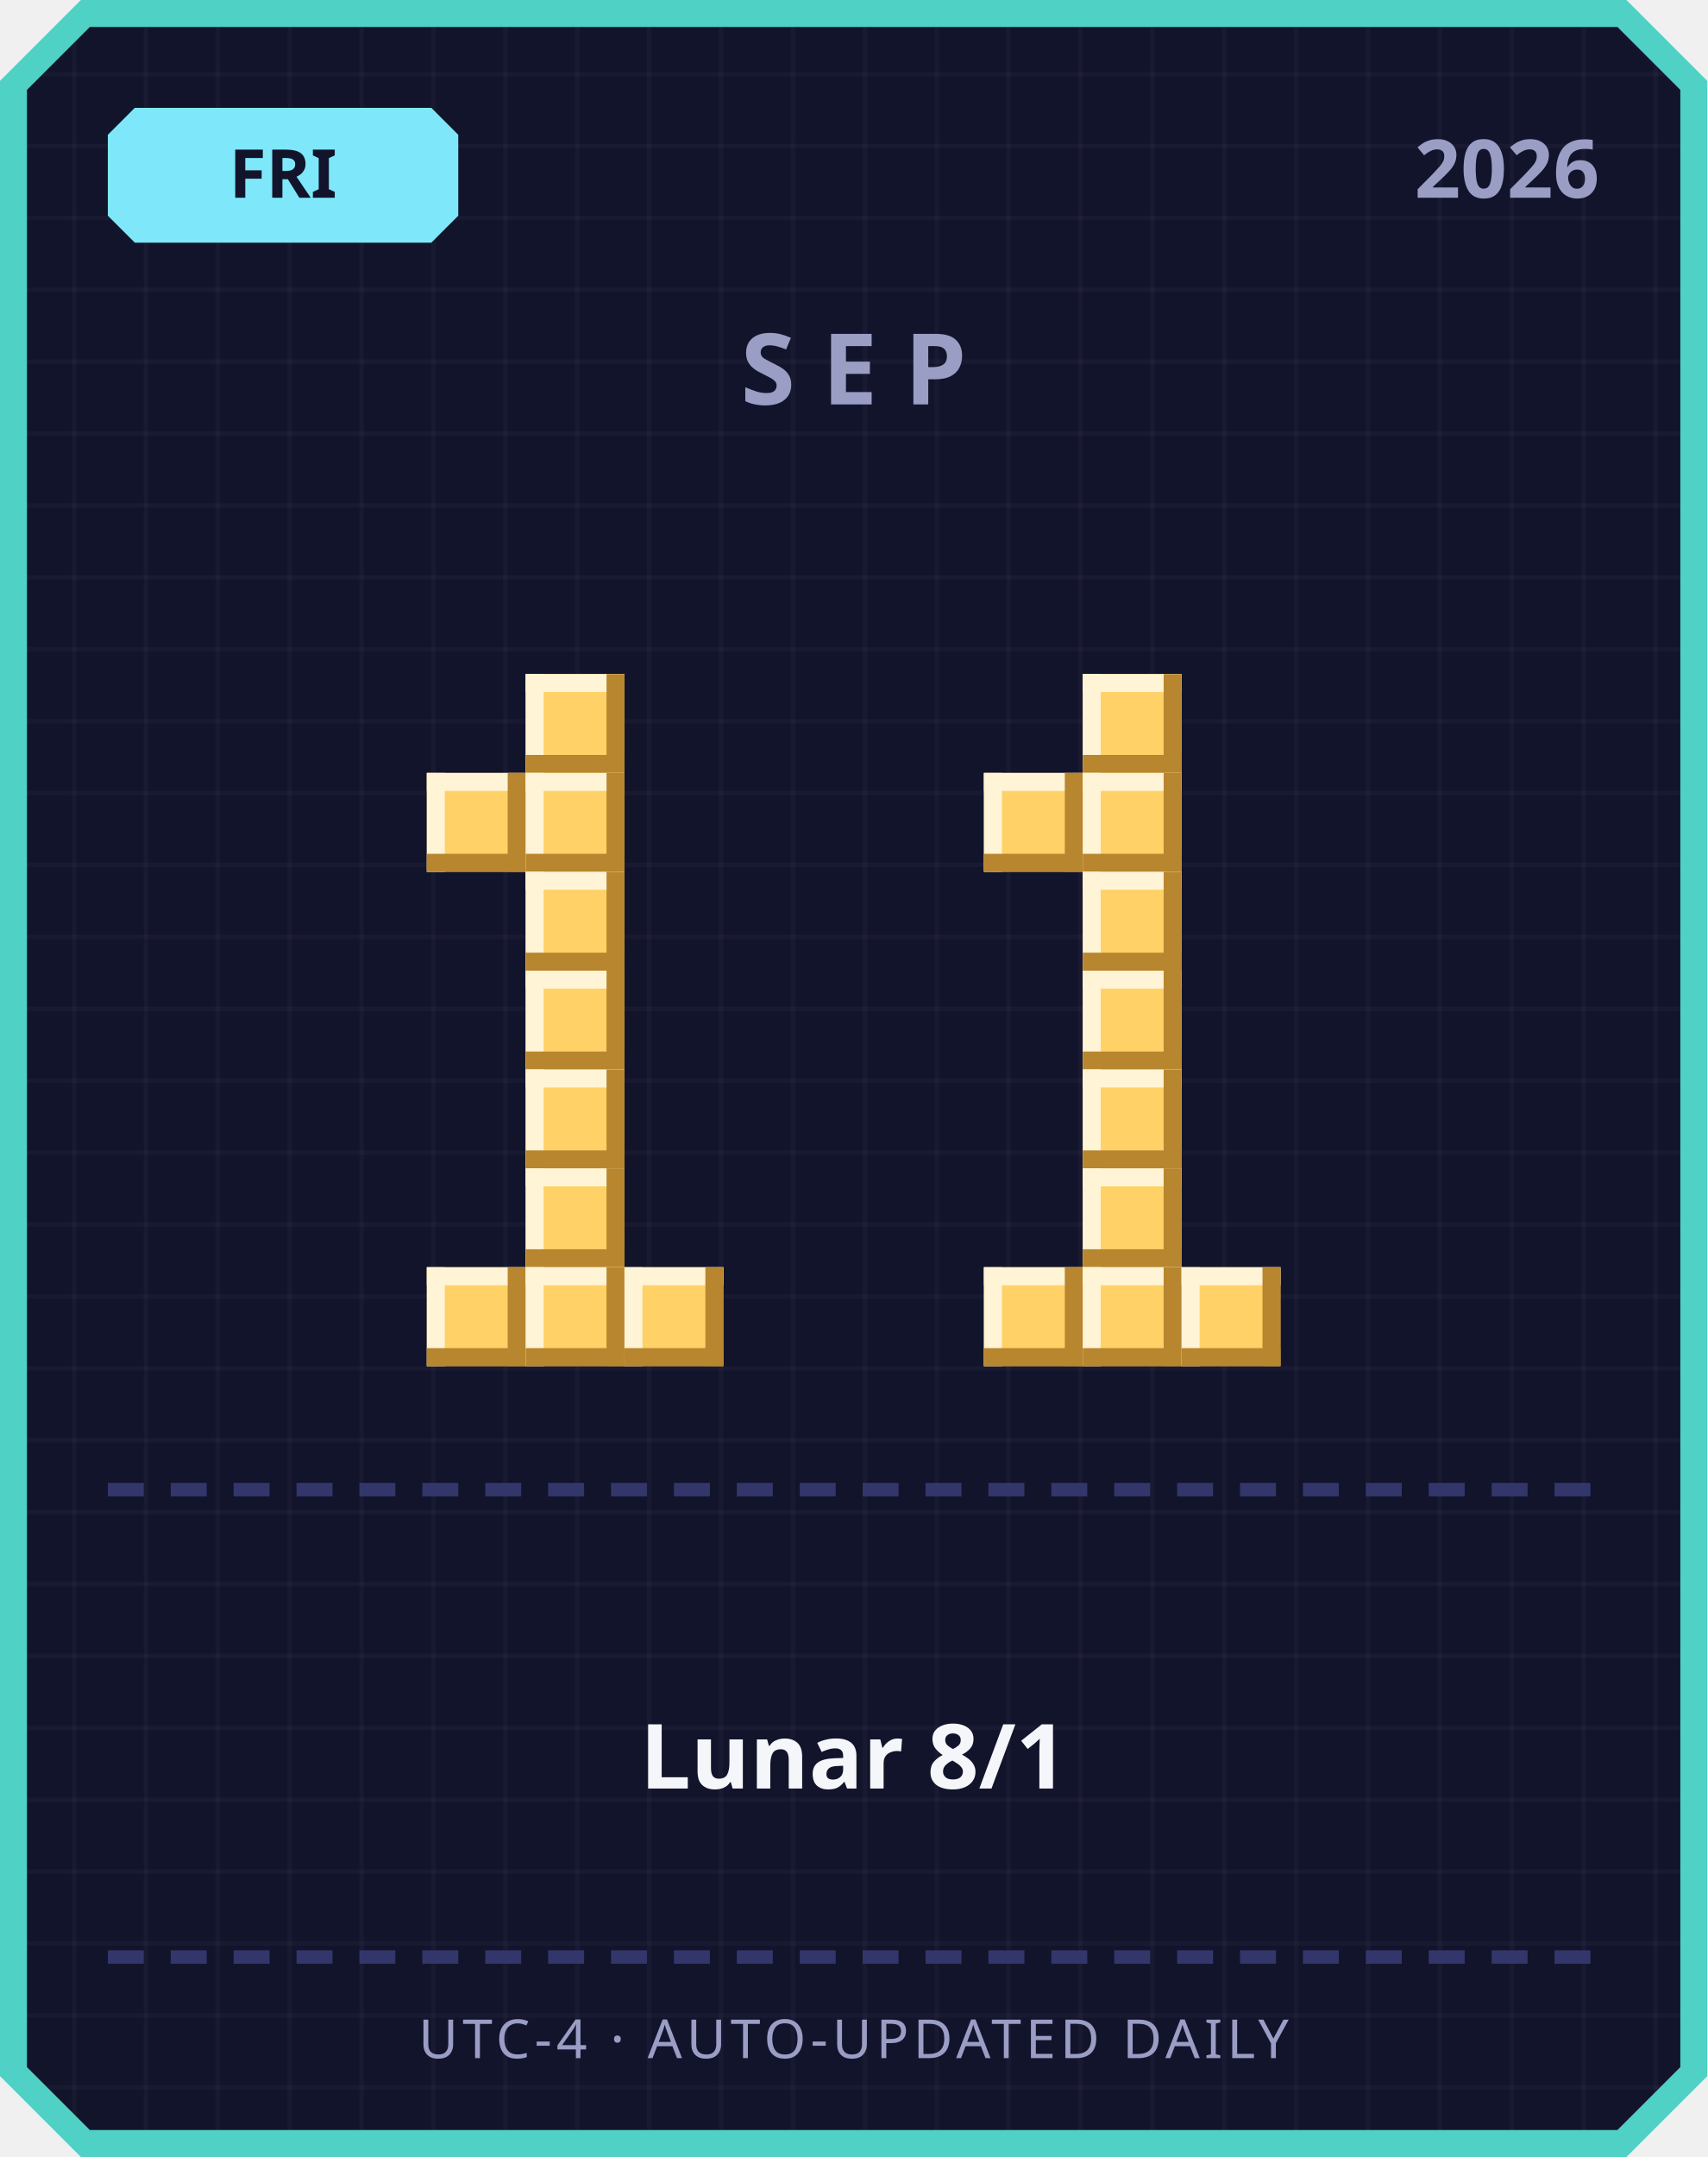
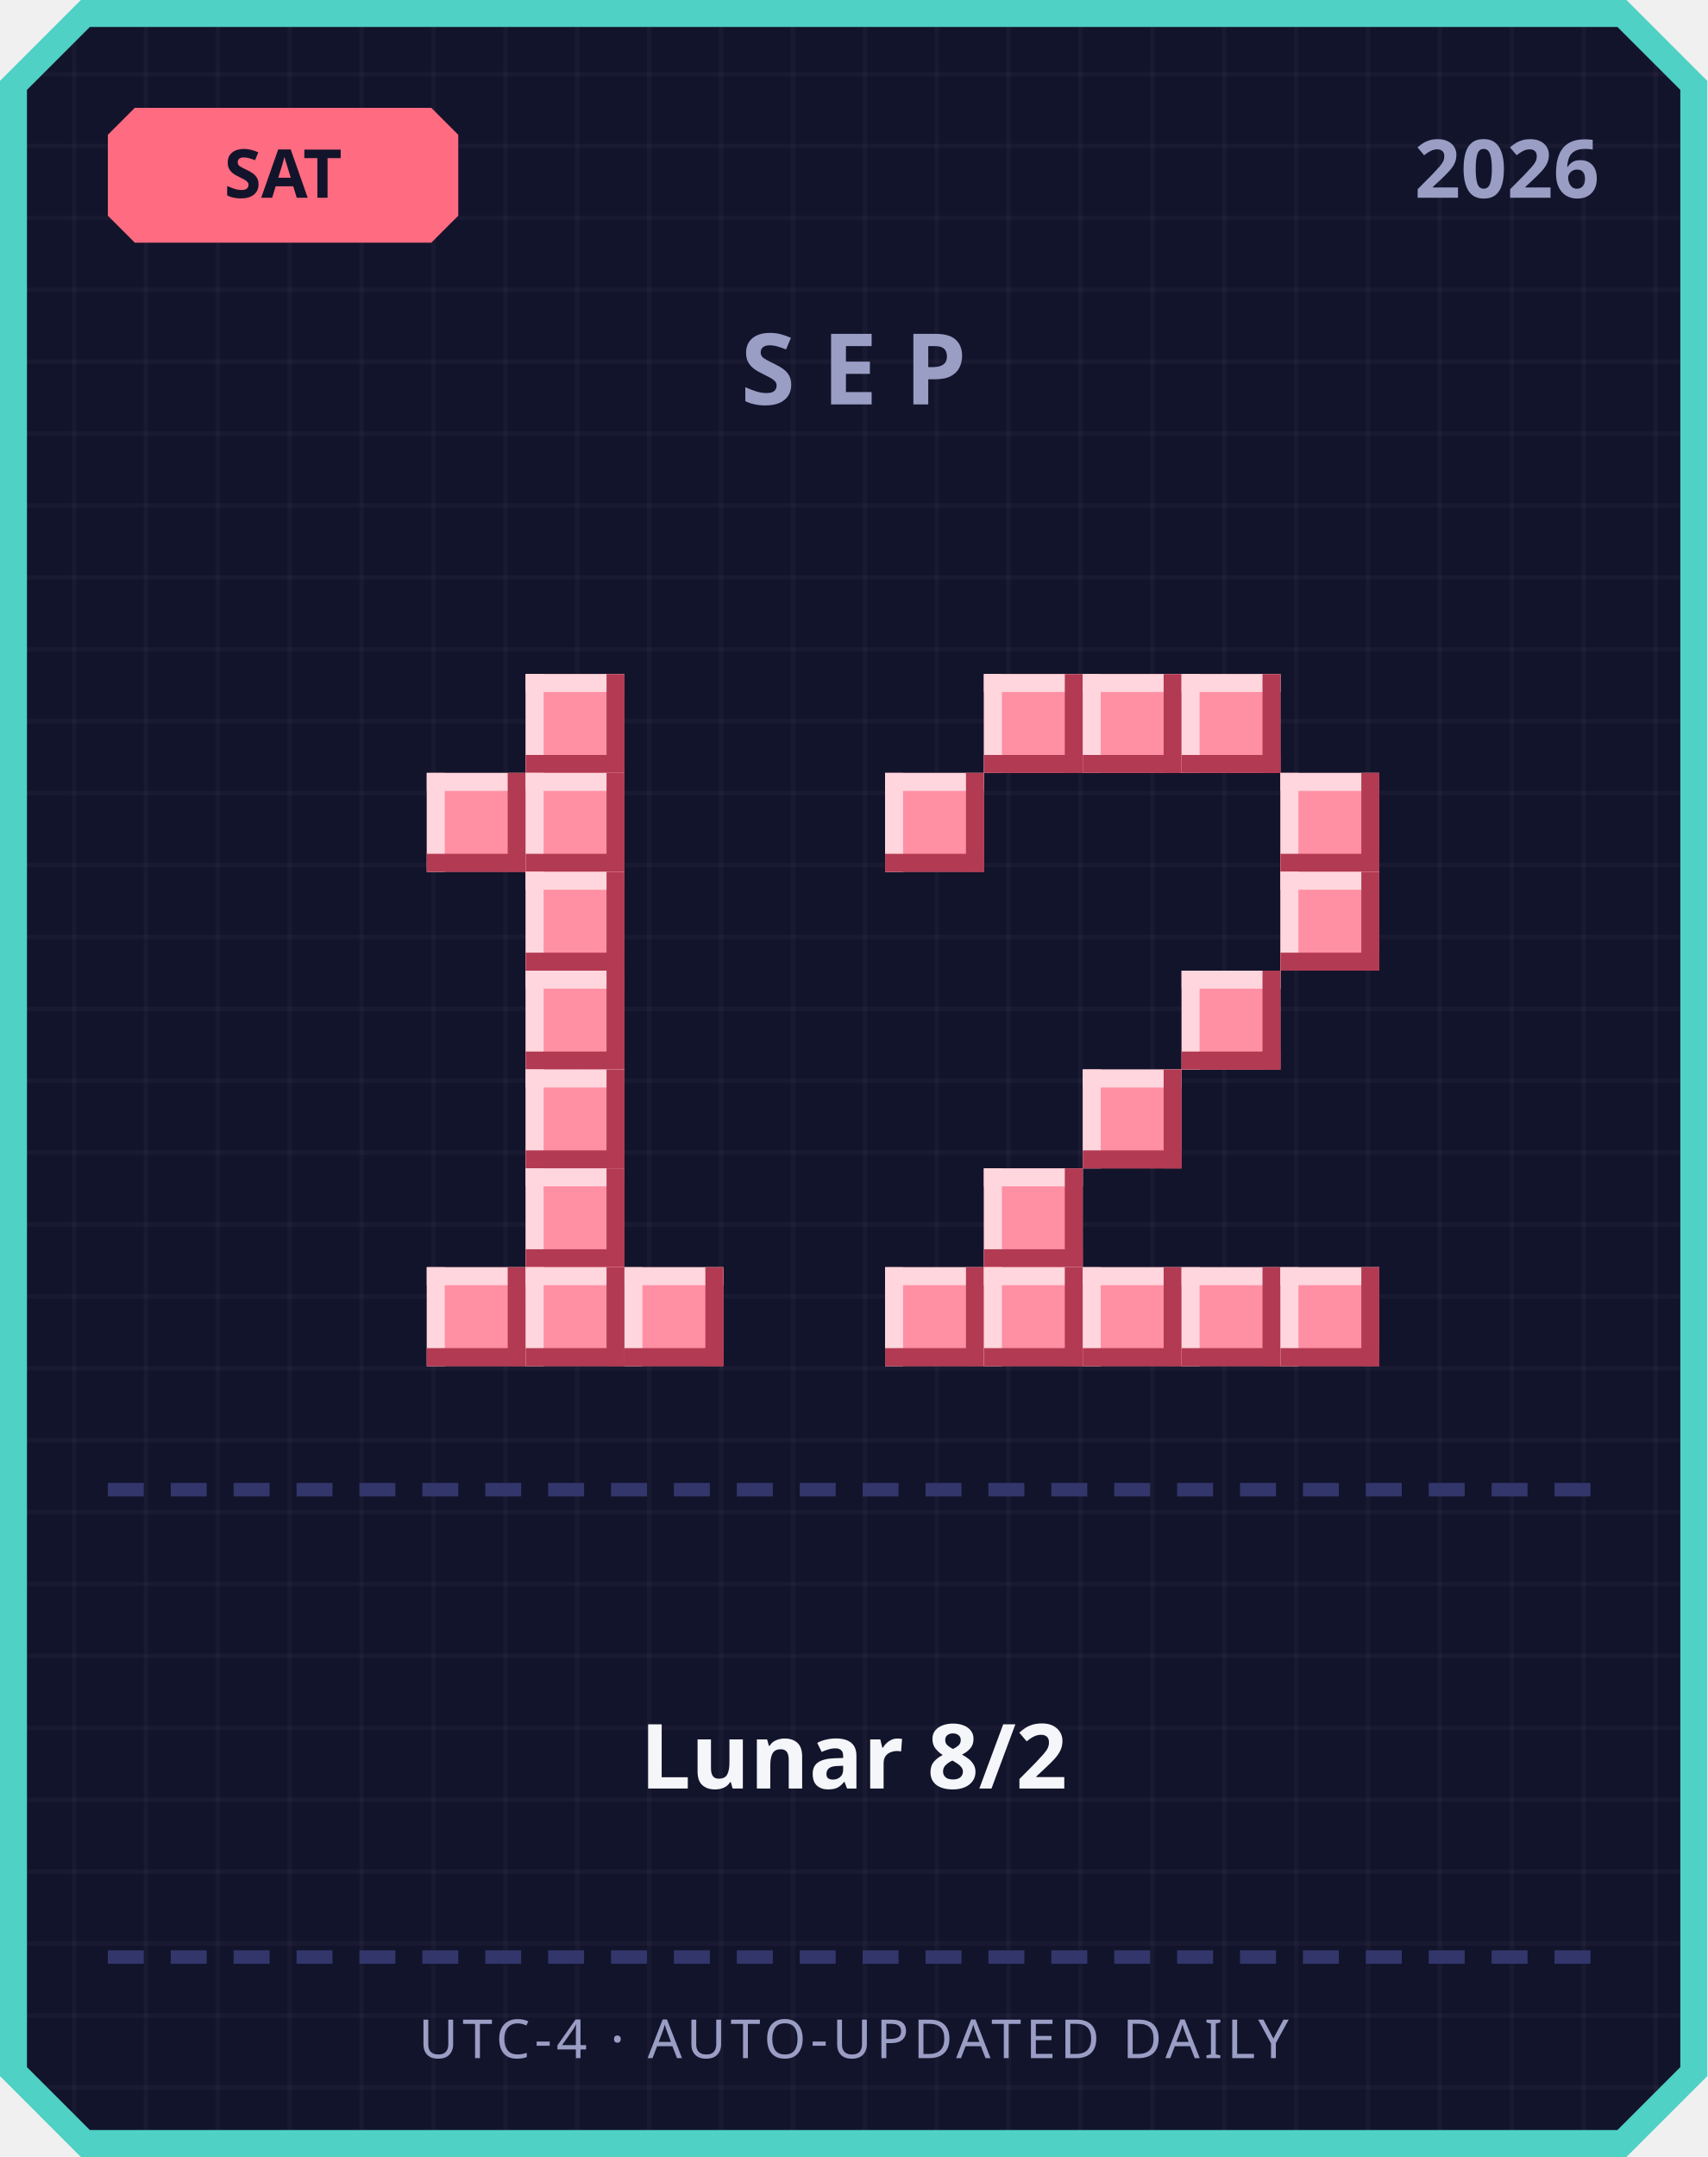
<svg xmlns="http://www.w3.org/2000/svg" width="380" height="480" viewBox="0 0 380 480">
  <defs>
    <pattern id="grid" width="16" height="16" patternUnits="userSpaceOnUse">
      <rect width="16" height="16" fill="#12142b" />
      <rect width="1" height="16" fill="#ffffff" opacity="0.03" />
      <rect width="16" height="1" fill="#ffffff" opacity="0.03" />
    </pattern>
  </defs>
  <path d="M 18,0 L 362,0 L 380,18 L 380,462 L 362,480 L 18,480 L 0,462 L 0,18 Z" fill="#4fd1c5" />
  <path d="M 20,6 L 360,6 L 374,20 L 374,460 L 360,474 L 20,474 L 6,460 L 6,20 Z" fill="url(#grid)" />
-   <path d="M 30,24 L 96,24 L 102,30 L 102,48 L 96,54 L 30,54 L 24,48 L 24,30 Z" fill="#7ee8fa" />
-   <text x="63" y="44" text-anchor="middle" font-family="'Segoe UI', sans-serif" font-size="15" font-weight="700" fill="#12142b">FRI</text>
+   <path d="M 30,24 L 96,24 L 102,30 L 102,48 L 96,54 L 30,54 L 24,48 L 24,30 Z" fill="#ff6b81" />
+   <text x="63" y="44" text-anchor="middle" font-family="'Segoe UI', sans-serif" font-size="15" font-weight="700" fill="#12142b">SAT</text>
  <text x="356" y="44" text-anchor="end" font-family="'Segoe UI', sans-serif" font-size="18" font-weight="700" fill="#9a9dc4">2026</text>
  <text x="190" y="90" text-anchor="middle" font-family="'Segoe UI', sans-serif" font-size="22" font-weight="700" letter-spacing="6" fill="#9a9dc4">SEP</text>
-   <rect x="117" y="150" width="22" height="22" fill="#ffd166" />
-   <rect x="117" y="150" width="22" height="4" fill="#fff4d6" />
-   <rect x="117" y="150" width="4" height="22" fill="#fff4d6" />
-   <rect x="117" y="168" width="22" height="4" fill="#b8862e" />
-   <rect x="135" y="150" width="4" height="22" fill="#b8862e" />
-   <rect x="95" y="172" width="22" height="22" fill="#ffd166" />
-   <rect x="95" y="172" width="22" height="4" fill="#fff4d6" />
-   <rect x="95" y="172" width="4" height="22" fill="#fff4d6" />
-   <rect x="95" y="190" width="22" height="4" fill="#b8862e" />
-   <rect x="113" y="172" width="4" height="22" fill="#b8862e" />
-   <rect x="117" y="172" width="22" height="22" fill="#ffd166" />
-   <rect x="117" y="172" width="22" height="4" fill="#fff4d6" />
-   <rect x="117" y="172" width="4" height="22" fill="#fff4d6" />
-   <rect x="117" y="190" width="22" height="4" fill="#b8862e" />
-   <rect x="135" y="172" width="4" height="22" fill="#b8862e" />
-   <rect x="117" y="194" width="22" height="22" fill="#ffd166" />
-   <rect x="117" y="194" width="22" height="4" fill="#fff4d6" />
-   <rect x="117" y="194" width="4" height="22" fill="#fff4d6" />
-   <rect x="117" y="212" width="22" height="4" fill="#b8862e" />
-   <rect x="135" y="194" width="4" height="22" fill="#b8862e" />
-   <rect x="117" y="216" width="22" height="22" fill="#ffd166" />
-   <rect x="117" y="216" width="22" height="4" fill="#fff4d6" />
-   <rect x="117" y="216" width="4" height="22" fill="#fff4d6" />
-   <rect x="117" y="234" width="22" height="4" fill="#b8862e" />
-   <rect x="135" y="216" width="4" height="22" fill="#b8862e" />
-   <rect x="117" y="238" width="22" height="22" fill="#ffd166" />
-   <rect x="117" y="238" width="22" height="4" fill="#fff4d6" />
-   <rect x="117" y="238" width="4" height="22" fill="#fff4d6" />
-   <rect x="117" y="256" width="22" height="4" fill="#b8862e" />
-   <rect x="135" y="238" width="4" height="22" fill="#b8862e" />
-   <rect x="117" y="260" width="22" height="22" fill="#ffd166" />
-   <rect x="117" y="260" width="22" height="4" fill="#fff4d6" />
-   <rect x="117" y="260" width="4" height="22" fill="#fff4d6" />
-   <rect x="117" y="278" width="22" height="4" fill="#b8862e" />
-   <rect x="135" y="260" width="4" height="22" fill="#b8862e" />
-   <rect x="95" y="282" width="22" height="22" fill="#ffd166" />
-   <rect x="95" y="282" width="22" height="4" fill="#fff4d6" />
-   <rect x="95" y="282" width="4" height="22" fill="#fff4d6" />
-   <rect x="95" y="300" width="22" height="4" fill="#b8862e" />
-   <rect x="113" y="282" width="4" height="22" fill="#b8862e" />
-   <rect x="117" y="282" width="22" height="22" fill="#ffd166" />
-   <rect x="117" y="282" width="22" height="4" fill="#fff4d6" />
-   <rect x="117" y="282" width="4" height="22" fill="#fff4d6" />
-   <rect x="117" y="300" width="22" height="4" fill="#b8862e" />
-   <rect x="135" y="282" width="4" height="22" fill="#b8862e" />
-   <rect x="139" y="282" width="22" height="22" fill="#ffd166" />
-   <rect x="139" y="282" width="22" height="4" fill="#fff4d6" />
-   <rect x="139" y="282" width="4" height="22" fill="#fff4d6" />
-   <rect x="139" y="300" width="22" height="4" fill="#b8862e" />
-   <rect x="157" y="282" width="4" height="22" fill="#b8862e" />
-   <rect x="241" y="150" width="22" height="22" fill="#ffd166" />
-   <rect x="241" y="150" width="22" height="4" fill="#fff4d6" />
-   <rect x="241" y="150" width="4" height="22" fill="#fff4d6" />
-   <rect x="241" y="168" width="22" height="4" fill="#b8862e" />
-   <rect x="259" y="150" width="4" height="22" fill="#b8862e" />
-   <rect x="219" y="172" width="22" height="22" fill="#ffd166" />
-   <rect x="219" y="172" width="22" height="4" fill="#fff4d6" />
-   <rect x="219" y="172" width="4" height="22" fill="#fff4d6" />
-   <rect x="219" y="190" width="22" height="4" fill="#b8862e" />
-   <rect x="237" y="172" width="4" height="22" fill="#b8862e" />
-   <rect x="241" y="172" width="22" height="22" fill="#ffd166" />
-   <rect x="241" y="172" width="22" height="4" fill="#fff4d6" />
-   <rect x="241" y="172" width="4" height="22" fill="#fff4d6" />
-   <rect x="241" y="190" width="22" height="4" fill="#b8862e" />
-   <rect x="259" y="172" width="4" height="22" fill="#b8862e" />
-   <rect x="241" y="194" width="22" height="22" fill="#ffd166" />
-   <rect x="241" y="194" width="22" height="4" fill="#fff4d6" />
-   <rect x="241" y="194" width="4" height="22" fill="#fff4d6" />
-   <rect x="241" y="212" width="22" height="4" fill="#b8862e" />
-   <rect x="259" y="194" width="4" height="22" fill="#b8862e" />
-   <rect x="241" y="216" width="22" height="22" fill="#ffd166" />
-   <rect x="241" y="216" width="22" height="4" fill="#fff4d6" />
-   <rect x="241" y="216" width="4" height="22" fill="#fff4d6" />
-   <rect x="241" y="234" width="22" height="4" fill="#b8862e" />
-   <rect x="259" y="216" width="4" height="22" fill="#b8862e" />
-   <rect x="241" y="238" width="22" height="22" fill="#ffd166" />
-   <rect x="241" y="238" width="22" height="4" fill="#fff4d6" />
-   <rect x="241" y="238" width="4" height="22" fill="#fff4d6" />
-   <rect x="241" y="256" width="22" height="4" fill="#b8862e" />
-   <rect x="259" y="238" width="4" height="22" fill="#b8862e" />
-   <rect x="241" y="260" width="22" height="22" fill="#ffd166" />
-   <rect x="241" y="260" width="22" height="4" fill="#fff4d6" />
-   <rect x="241" y="260" width="4" height="22" fill="#fff4d6" />
-   <rect x="241" y="278" width="22" height="4" fill="#b8862e" />
-   <rect x="259" y="260" width="4" height="22" fill="#b8862e" />
-   <rect x="219" y="282" width="22" height="22" fill="#ffd166" />
-   <rect x="219" y="282" width="22" height="4" fill="#fff4d6" />
-   <rect x="219" y="282" width="4" height="22" fill="#fff4d6" />
-   <rect x="219" y="300" width="22" height="4" fill="#b8862e" />
-   <rect x="237" y="282" width="4" height="22" fill="#b8862e" />
-   <rect x="241" y="282" width="22" height="22" fill="#ffd166" />
-   <rect x="241" y="282" width="22" height="4" fill="#fff4d6" />
-   <rect x="241" y="282" width="4" height="22" fill="#fff4d6" />
-   <rect x="241" y="300" width="22" height="4" fill="#b8862e" />
-   <rect x="259" y="282" width="4" height="22" fill="#b8862e" />
-   <rect x="263" y="282" width="22" height="22" fill="#ffd166" />
-   <rect x="263" y="282" width="22" height="4" fill="#fff4d6" />
-   <rect x="263" y="282" width="4" height="22" fill="#fff4d6" />
-   <rect x="263" y="300" width="22" height="4" fill="#b8862e" />
-   <rect x="281" y="282" width="4" height="22" fill="#b8862e" />
+   <rect x="117" y="150" width="22" height="22" fill="#ff8fa3" />
+   <rect x="117" y="150" width="22" height="4" fill="#ffd6dd" />
+   <rect x="117" y="150" width="4" height="22" fill="#ffd6dd" />
+   <rect x="117" y="168" width="22" height="4" fill="#b23a52" />
+   <rect x="135" y="150" width="4" height="22" fill="#b23a52" />
+   <rect x="95" y="172" width="22" height="22" fill="#ff8fa3" />
+   <rect x="95" y="172" width="22" height="4" fill="#ffd6dd" />
+   <rect x="95" y="172" width="4" height="22" fill="#ffd6dd" />
+   <rect x="95" y="190" width="22" height="4" fill="#b23a52" />
+   <rect x="113" y="172" width="4" height="22" fill="#b23a52" />
+   <rect x="117" y="172" width="22" height="22" fill="#ff8fa3" />
+   <rect x="117" y="172" width="22" height="4" fill="#ffd6dd" />
+   <rect x="117" y="172" width="4" height="22" fill="#ffd6dd" />
+   <rect x="117" y="190" width="22" height="4" fill="#b23a52" />
+   <rect x="135" y="172" width="4" height="22" fill="#b23a52" />
+   <rect x="117" y="194" width="22" height="22" fill="#ff8fa3" />
+   <rect x="117" y="194" width="22" height="4" fill="#ffd6dd" />
+   <rect x="117" y="194" width="4" height="22" fill="#ffd6dd" />
+   <rect x="117" y="212" width="22" height="4" fill="#b23a52" />
+   <rect x="135" y="194" width="4" height="22" fill="#b23a52" />
+   <rect x="117" y="216" width="22" height="22" fill="#ff8fa3" />
+   <rect x="117" y="216" width="22" height="4" fill="#ffd6dd" />
+   <rect x="117" y="216" width="4" height="22" fill="#ffd6dd" />
+   <rect x="117" y="234" width="22" height="4" fill="#b23a52" />
+   <rect x="135" y="216" width="4" height="22" fill="#b23a52" />
+   <rect x="117" y="238" width="22" height="22" fill="#ff8fa3" />
+   <rect x="117" y="238" width="22" height="4" fill="#ffd6dd" />
+   <rect x="117" y="238" width="4" height="22" fill="#ffd6dd" />
+   <rect x="117" y="256" width="22" height="4" fill="#b23a52" />
+   <rect x="135" y="238" width="4" height="22" fill="#b23a52" />
+   <rect x="117" y="260" width="22" height="22" fill="#ff8fa3" />
+   <rect x="117" y="260" width="22" height="4" fill="#ffd6dd" />
+   <rect x="117" y="260" width="4" height="22" fill="#ffd6dd" />
+   <rect x="117" y="278" width="22" height="4" fill="#b23a52" />
+   <rect x="135" y="260" width="4" height="22" fill="#b23a52" />
+   <rect x="95" y="282" width="22" height="22" fill="#ff8fa3" />
+   <rect x="95" y="282" width="22" height="4" fill="#ffd6dd" />
+   <rect x="95" y="282" width="4" height="22" fill="#ffd6dd" />
+   <rect x="95" y="300" width="22" height="4" fill="#b23a52" />
+   <rect x="113" y="282" width="4" height="22" fill="#b23a52" />
+   <rect x="117" y="282" width="22" height="22" fill="#ff8fa3" />
+   <rect x="117" y="282" width="22" height="4" fill="#ffd6dd" />
+   <rect x="117" y="282" width="4" height="22" fill="#ffd6dd" />
+   <rect x="117" y="300" width="22" height="4" fill="#b23a52" />
+   <rect x="135" y="282" width="4" height="22" fill="#b23a52" />
+   <rect x="139" y="282" width="22" height="22" fill="#ff8fa3" />
+   <rect x="139" y="282" width="22" height="4" fill="#ffd6dd" />
+   <rect x="139" y="282" width="4" height="22" fill="#ffd6dd" />
+   <rect x="139" y="300" width="22" height="4" fill="#b23a52" />
+   <rect x="157" y="282" width="4" height="22" fill="#b23a52" />
+   <rect x="219" y="150" width="22" height="22" fill="#ff8fa3" />
+   <rect x="219" y="150" width="22" height="4" fill="#ffd6dd" />
+   <rect x="219" y="150" width="4" height="22" fill="#ffd6dd" />
+   <rect x="219" y="168" width="22" height="4" fill="#b23a52" />
+   <rect x="237" y="150" width="4" height="22" fill="#b23a52" />
+   <rect x="241" y="150" width="22" height="22" fill="#ff8fa3" />
+   <rect x="241" y="150" width="22" height="4" fill="#ffd6dd" />
+   <rect x="241" y="150" width="4" height="22" fill="#ffd6dd" />
+   <rect x="241" y="168" width="22" height="4" fill="#b23a52" />
+   <rect x="259" y="150" width="4" height="22" fill="#b23a52" />
+   <rect x="263" y="150" width="22" height="22" fill="#ff8fa3" />
+   <rect x="263" y="150" width="22" height="4" fill="#ffd6dd" />
+   <rect x="263" y="150" width="4" height="22" fill="#ffd6dd" />
+   <rect x="263" y="168" width="22" height="4" fill="#b23a52" />
+   <rect x="281" y="150" width="4" height="22" fill="#b23a52" />
+   <rect x="197" y="172" width="22" height="22" fill="#ff8fa3" />
+   <rect x="197" y="172" width="22" height="4" fill="#ffd6dd" />
+   <rect x="197" y="172" width="4" height="22" fill="#ffd6dd" />
+   <rect x="197" y="190" width="22" height="4" fill="#b23a52" />
+   <rect x="215" y="172" width="4" height="22" fill="#b23a52" />
+   <rect x="285" y="172" width="22" height="22" fill="#ff8fa3" />
+   <rect x="285" y="172" width="22" height="4" fill="#ffd6dd" />
+   <rect x="285" y="172" width="4" height="22" fill="#ffd6dd" />
+   <rect x="285" y="190" width="22" height="4" fill="#b23a52" />
+   <rect x="303" y="172" width="4" height="22" fill="#b23a52" />
+   <rect x="285" y="194" width="22" height="22" fill="#ff8fa3" />
+   <rect x="285" y="194" width="22" height="4" fill="#ffd6dd" />
+   <rect x="285" y="194" width="4" height="22" fill="#ffd6dd" />
+   <rect x="285" y="212" width="22" height="4" fill="#b23a52" />
+   <rect x="303" y="194" width="4" height="22" fill="#b23a52" />
+   <rect x="263" y="216" width="22" height="22" fill="#ff8fa3" />
+   <rect x="263" y="216" width="22" height="4" fill="#ffd6dd" />
+   <rect x="263" y="216" width="4" height="22" fill="#ffd6dd" />
+   <rect x="263" y="234" width="22" height="4" fill="#b23a52" />
+   <rect x="281" y="216" width="4" height="22" fill="#b23a52" />
+   <rect x="241" y="238" width="22" height="22" fill="#ff8fa3" />
+   <rect x="241" y="238" width="22" height="4" fill="#ffd6dd" />
+   <rect x="241" y="238" width="4" height="22" fill="#ffd6dd" />
+   <rect x="241" y="256" width="22" height="4" fill="#b23a52" />
+   <rect x="259" y="238" width="4" height="22" fill="#b23a52" />
+   <rect x="219" y="260" width="22" height="22" fill="#ff8fa3" />
+   <rect x="219" y="260" width="22" height="4" fill="#ffd6dd" />
+   <rect x="219" y="260" width="4" height="22" fill="#ffd6dd" />
+   <rect x="219" y="278" width="22" height="4" fill="#b23a52" />
+   <rect x="237" y="260" width="4" height="22" fill="#b23a52" />
+   <rect x="197" y="282" width="22" height="22" fill="#ff8fa3" />
+   <rect x="197" y="282" width="22" height="4" fill="#ffd6dd" />
+   <rect x="197" y="282" width="4" height="22" fill="#ffd6dd" />
+   <rect x="197" y="300" width="22" height="4" fill="#b23a52" />
+   <rect x="215" y="282" width="4" height="22" fill="#b23a52" />
+   <rect x="219" y="282" width="22" height="22" fill="#ff8fa3" />
+   <rect x="219" y="282" width="22" height="4" fill="#ffd6dd" />
+   <rect x="219" y="282" width="4" height="22" fill="#ffd6dd" />
+   <rect x="219" y="300" width="22" height="4" fill="#b23a52" />
+   <rect x="237" y="282" width="4" height="22" fill="#b23a52" />
+   <rect x="241" y="282" width="22" height="22" fill="#ff8fa3" />
+   <rect x="241" y="282" width="22" height="4" fill="#ffd6dd" />
+   <rect x="241" y="282" width="4" height="22" fill="#ffd6dd" />
+   <rect x="241" y="300" width="22" height="4" fill="#b23a52" />
+   <rect x="259" y="282" width="4" height="22" fill="#b23a52" />
+   <rect x="263" y="282" width="22" height="22" fill="#ff8fa3" />
+   <rect x="263" y="282" width="22" height="4" fill="#ffd6dd" />
+   <rect x="263" y="282" width="4" height="22" fill="#ffd6dd" />
+   <rect x="263" y="300" width="22" height="4" fill="#b23a52" />
+   <rect x="281" y="282" width="4" height="22" fill="#b23a52" />
+   <rect x="285" y="282" width="22" height="22" fill="#ff8fa3" />
+   <rect x="285" y="282" width="22" height="4" fill="#ffd6dd" />
+   <rect x="285" y="282" width="4" height="22" fill="#ffd6dd" />
+   <rect x="285" y="300" width="22" height="4" fill="#b23a52" />
+   <rect x="303" y="282" width="4" height="22" fill="#b23a52" />
  <rect x="24" y="330" width="8" height="3" fill="#33366b" />
  <rect x="38" y="330" width="8" height="3" fill="#33366b" />
  <rect x="52" y="330" width="8" height="3" fill="#33366b" />
  <rect x="66" y="330" width="8" height="3" fill="#33366b" />
  <rect x="80" y="330" width="8" height="3" fill="#33366b" />
  <rect x="94" y="330" width="8" height="3" fill="#33366b" />
  <rect x="108" y="330" width="8" height="3" fill="#33366b" />
  <rect x="122" y="330" width="8" height="3" fill="#33366b" />
  <rect x="136" y="330" width="8" height="3" fill="#33366b" />
  <rect x="150" y="330" width="8" height="3" fill="#33366b" />
  <rect x="164" y="330" width="8" height="3" fill="#33366b" />
  <rect x="178" y="330" width="8" height="3" fill="#33366b" />
  <rect x="192" y="330" width="8" height="3" fill="#33366b" />
  <rect x="206" y="330" width="8" height="3" fill="#33366b" />
  <rect x="220" y="330" width="8" height="3" fill="#33366b" />
  <rect x="234" y="330" width="8" height="3" fill="#33366b" />
  <rect x="248" y="330" width="8" height="3" fill="#33366b" />
  <rect x="262" y="330" width="8" height="3" fill="#33366b" />
  <rect x="276" y="330" width="8" height="3" fill="#33366b" />
  <rect x="290" y="330" width="8" height="3" fill="#33366b" />
  <rect x="304" y="330" width="8" height="3" fill="#33366b" />
  <rect x="318" y="330" width="8" height="3" fill="#33366b" />
  <rect x="332" y="330" width="8" height="3" fill="#33366b" />
  <rect x="346" y="330" width="8" height="3" fill="#33366b" />
-   <text x="190" y="398" text-anchor="middle" font-family="'Segoe UI', 'Microsoft JhengHei', sans-serif" font-size="20" font-weight="700" fill="#f5f6fa">Lunar 8/1</text>
+   <text x="190" y="398" text-anchor="middle" font-family="'Segoe UI', 'Microsoft JhengHei', sans-serif" font-size="20" font-weight="700" fill="#f5f6fa">Lunar 8/2</text>
  <rect x="24" y="434" width="8" height="3" fill="#33366b" />
  <rect x="38" y="434" width="8" height="3" fill="#33366b" />
  <rect x="52" y="434" width="8" height="3" fill="#33366b" />
  <rect x="66" y="434" width="8" height="3" fill="#33366b" />
  <rect x="80" y="434" width="8" height="3" fill="#33366b" />
  <rect x="94" y="434" width="8" height="3" fill="#33366b" />
  <rect x="108" y="434" width="8" height="3" fill="#33366b" />
  <rect x="122" y="434" width="8" height="3" fill="#33366b" />
  <rect x="136" y="434" width="8" height="3" fill="#33366b" />
  <rect x="150" y="434" width="8" height="3" fill="#33366b" />
  <rect x="164" y="434" width="8" height="3" fill="#33366b" />
  <rect x="178" y="434" width="8" height="3" fill="#33366b" />
  <rect x="192" y="434" width="8" height="3" fill="#33366b" />
  <rect x="206" y="434" width="8" height="3" fill="#33366b" />
  <rect x="220" y="434" width="8" height="3" fill="#33366b" />
  <rect x="234" y="434" width="8" height="3" fill="#33366b" />
  <rect x="248" y="434" width="8" height="3" fill="#33366b" />
  <rect x="262" y="434" width="8" height="3" fill="#33366b" />
  <rect x="276" y="434" width="8" height="3" fill="#33366b" />
  <rect x="290" y="434" width="8" height="3" fill="#33366b" />
  <rect x="304" y="434" width="8" height="3" fill="#33366b" />
  <rect x="318" y="434" width="8" height="3" fill="#33366b" />
  <rect x="332" y="434" width="8" height="3" fill="#33366b" />
  <rect x="346" y="434" width="8" height="3" fill="#33366b" />
  <text x="190" y="458" text-anchor="middle" font-family="'Segoe UI', sans-serif" font-size="12" letter-spacing="1" fill="#9a9dc4">UTC-4 · AUTO-UPDATED DAILY</text>
</svg>
